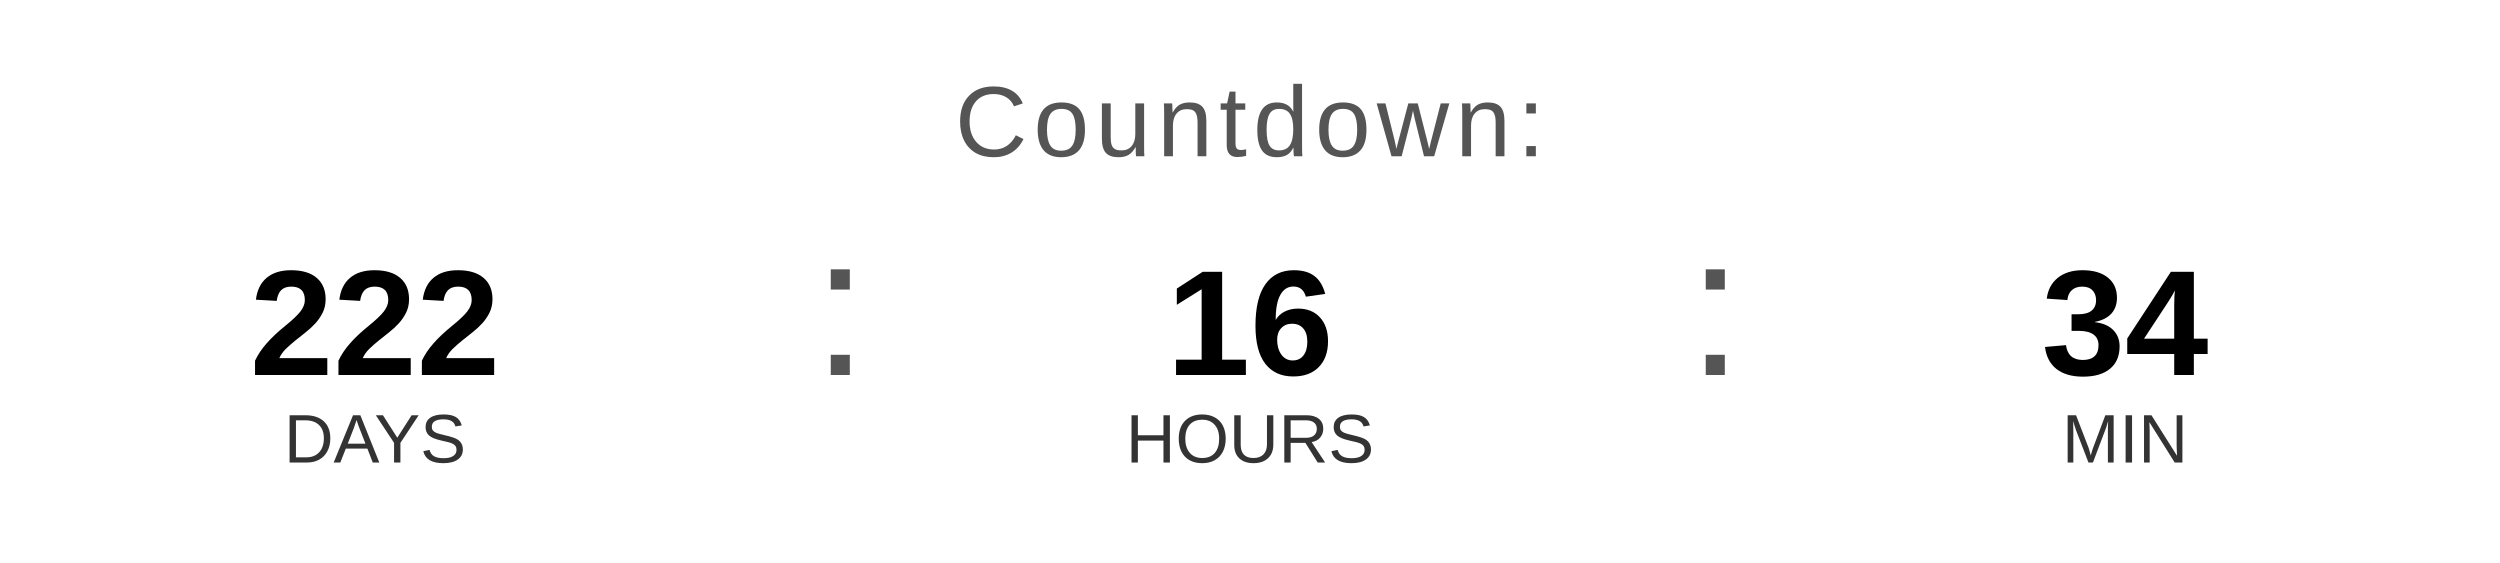
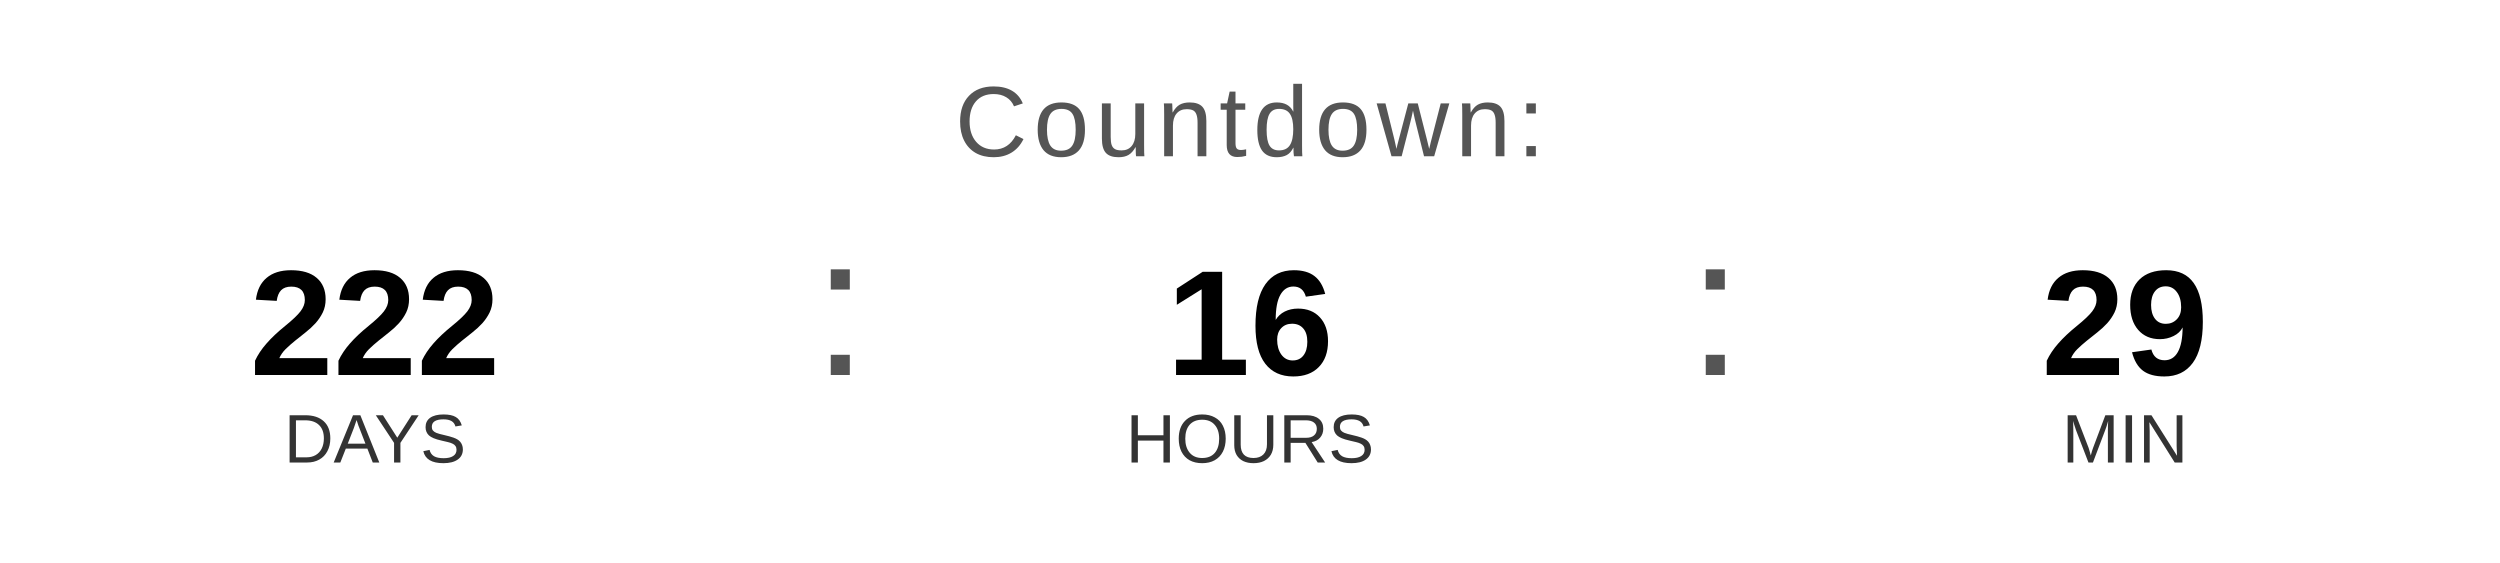
<svg xmlns="http://www.w3.org/2000/svg" width="400" height="90" viewBox="0 0 400 90">
  <text x="200" y="25" font-family="Arial, Helvetica, sans-serif" font-size="16" fill="#555555" text-anchor="middle" letter-spacing="1">
    Countdown:
  </text>
  <text x="60" y="60" font-family="Arial, Helvetica, sans-serif" font-size="24" font-weight="bold" fill="#000000" text-anchor="middle">222</text>
  <text x="60" y="74" font-family="Arial, Helvetica, sans-serif" font-size="11" fill="#333333" text-anchor="middle">DAYS</text>
  <text x="130" y="60" font-family="Arial, sans-serif" font-size="32" fill="#555555">:</text>
  <text x="200" y="60" font-family="Arial, Helvetica, sans-serif" font-size="24" font-weight="bold" fill="#000000" text-anchor="middle">16</text>
  <text x="200" y="74" font-family="Arial, Helvetica, sans-serif" font-size="11" fill="#333333" text-anchor="middle">HOURS</text>
  <text x="270" y="60" font-family="Arial, sans-serif" font-size="32" fill="#555555">:</text>
-   <text x="340" y="60" font-family="Arial, Helvetica, sans-serif" font-size="24" font-weight="bold" fill="#000000" text-anchor="middle">34</text>
+   <text x="340" y="60" font-family="Arial, Helvetica, sans-serif" font-size="24" font-weight="bold" fill="#000000" text-anchor="middle">29</text>
  <text x="340" y="74" font-family="Arial, Helvetica, sans-serif" font-size="11" fill="#333333" text-anchor="middle">MIN</text>
</svg>
